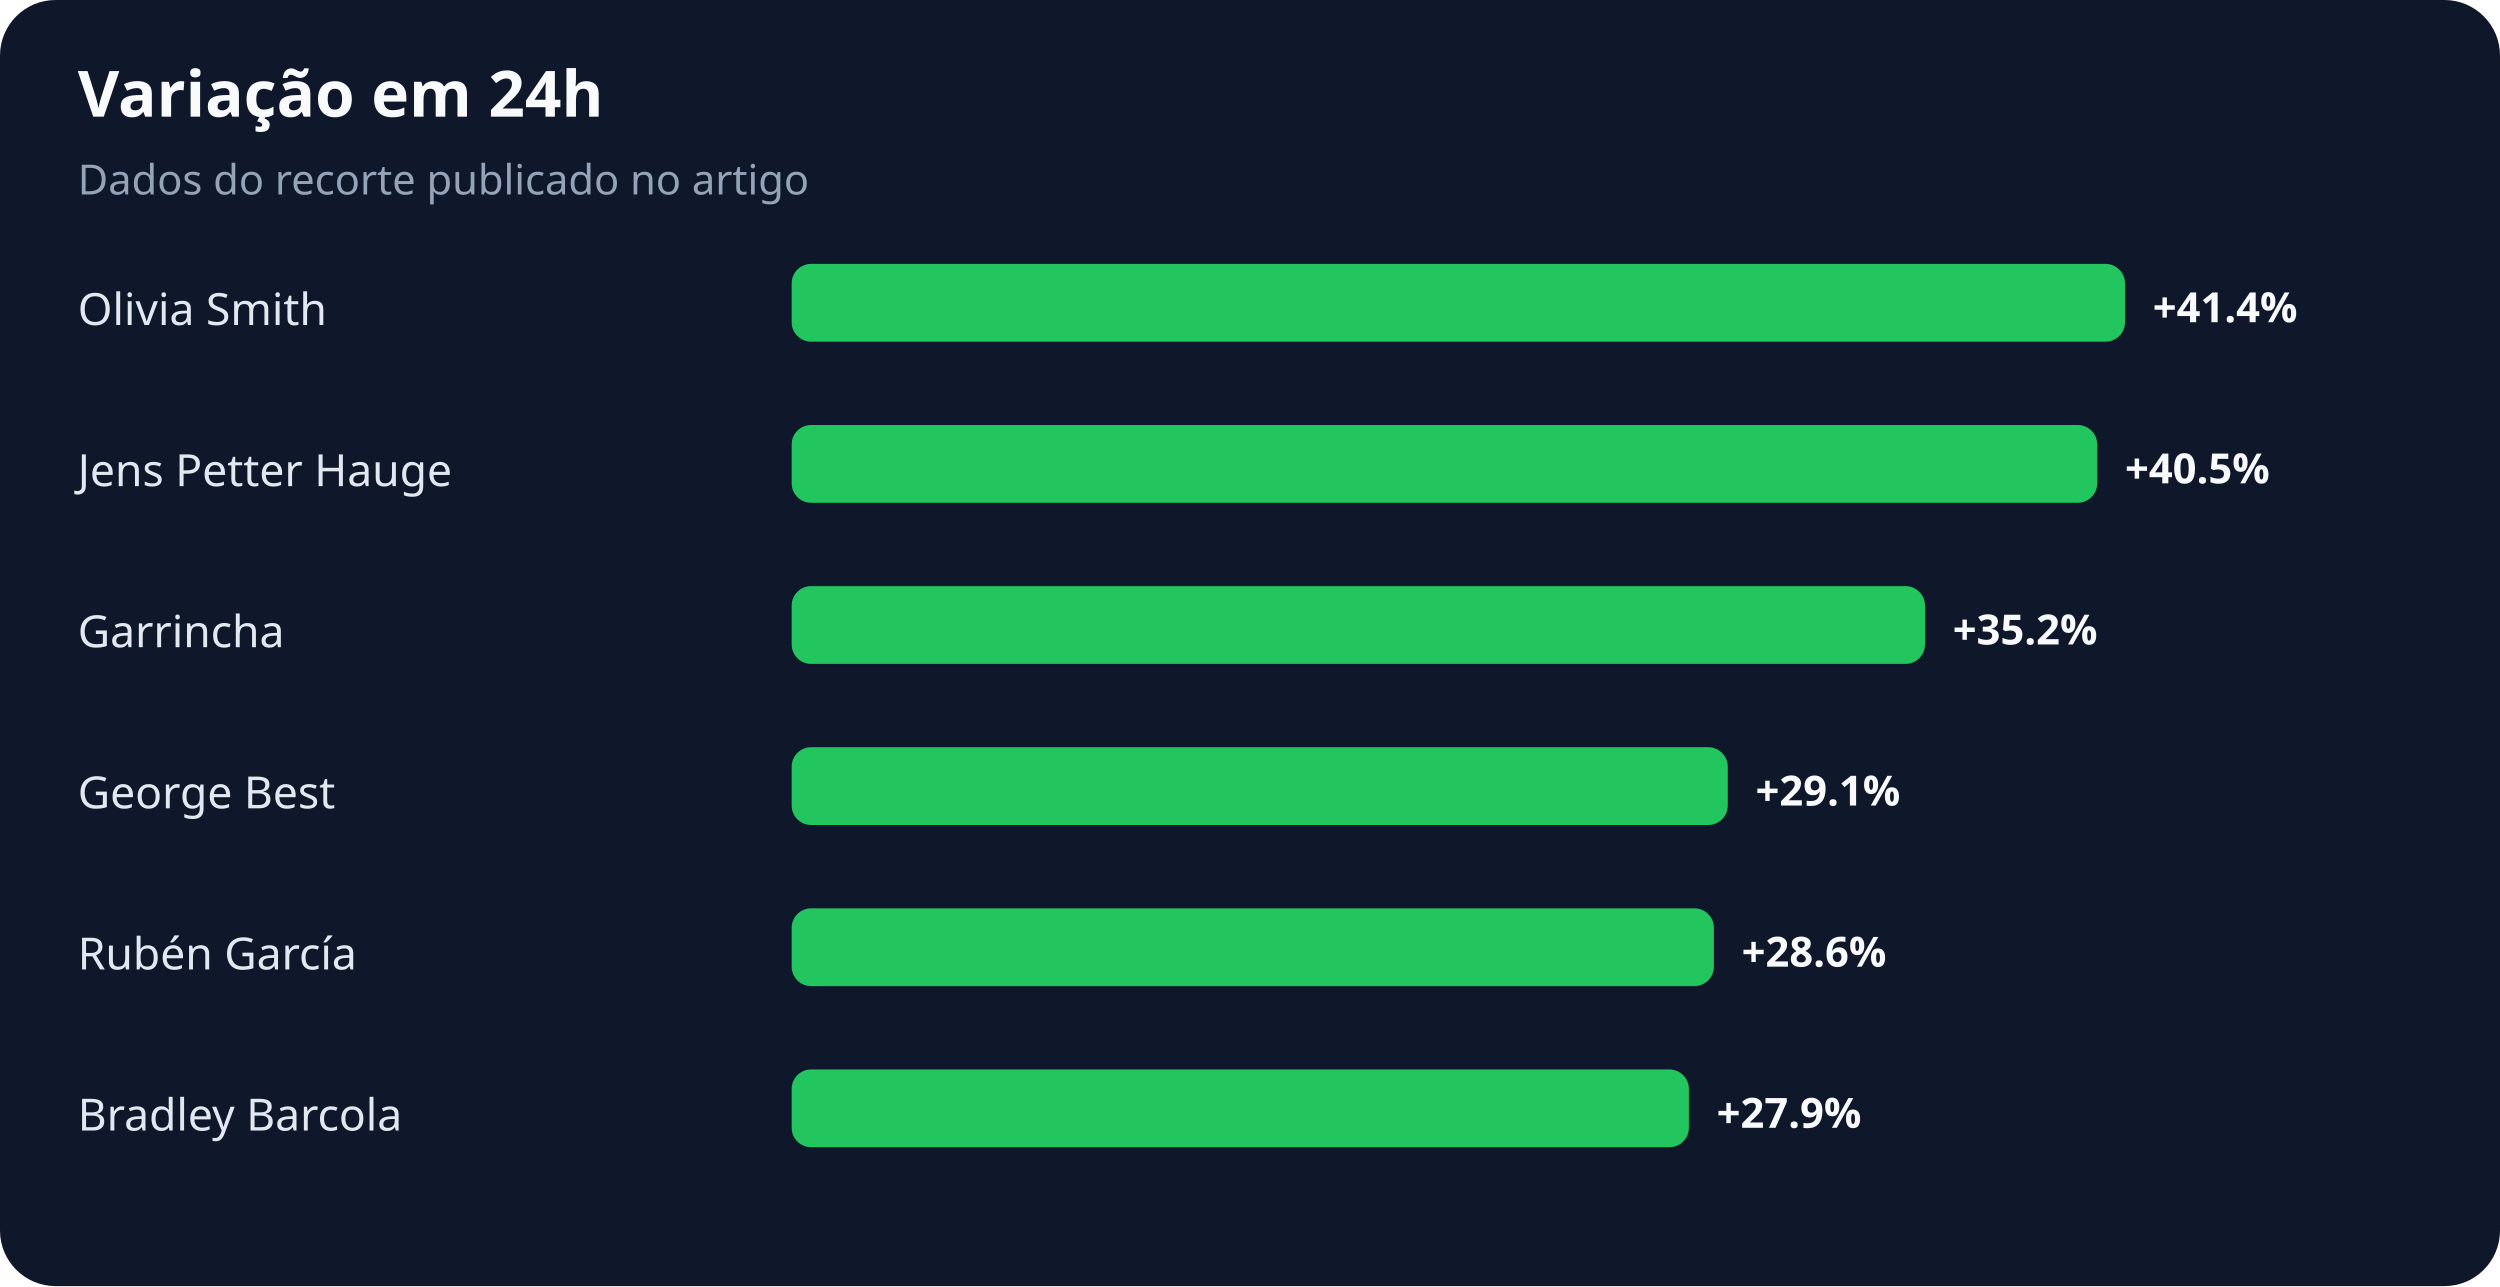
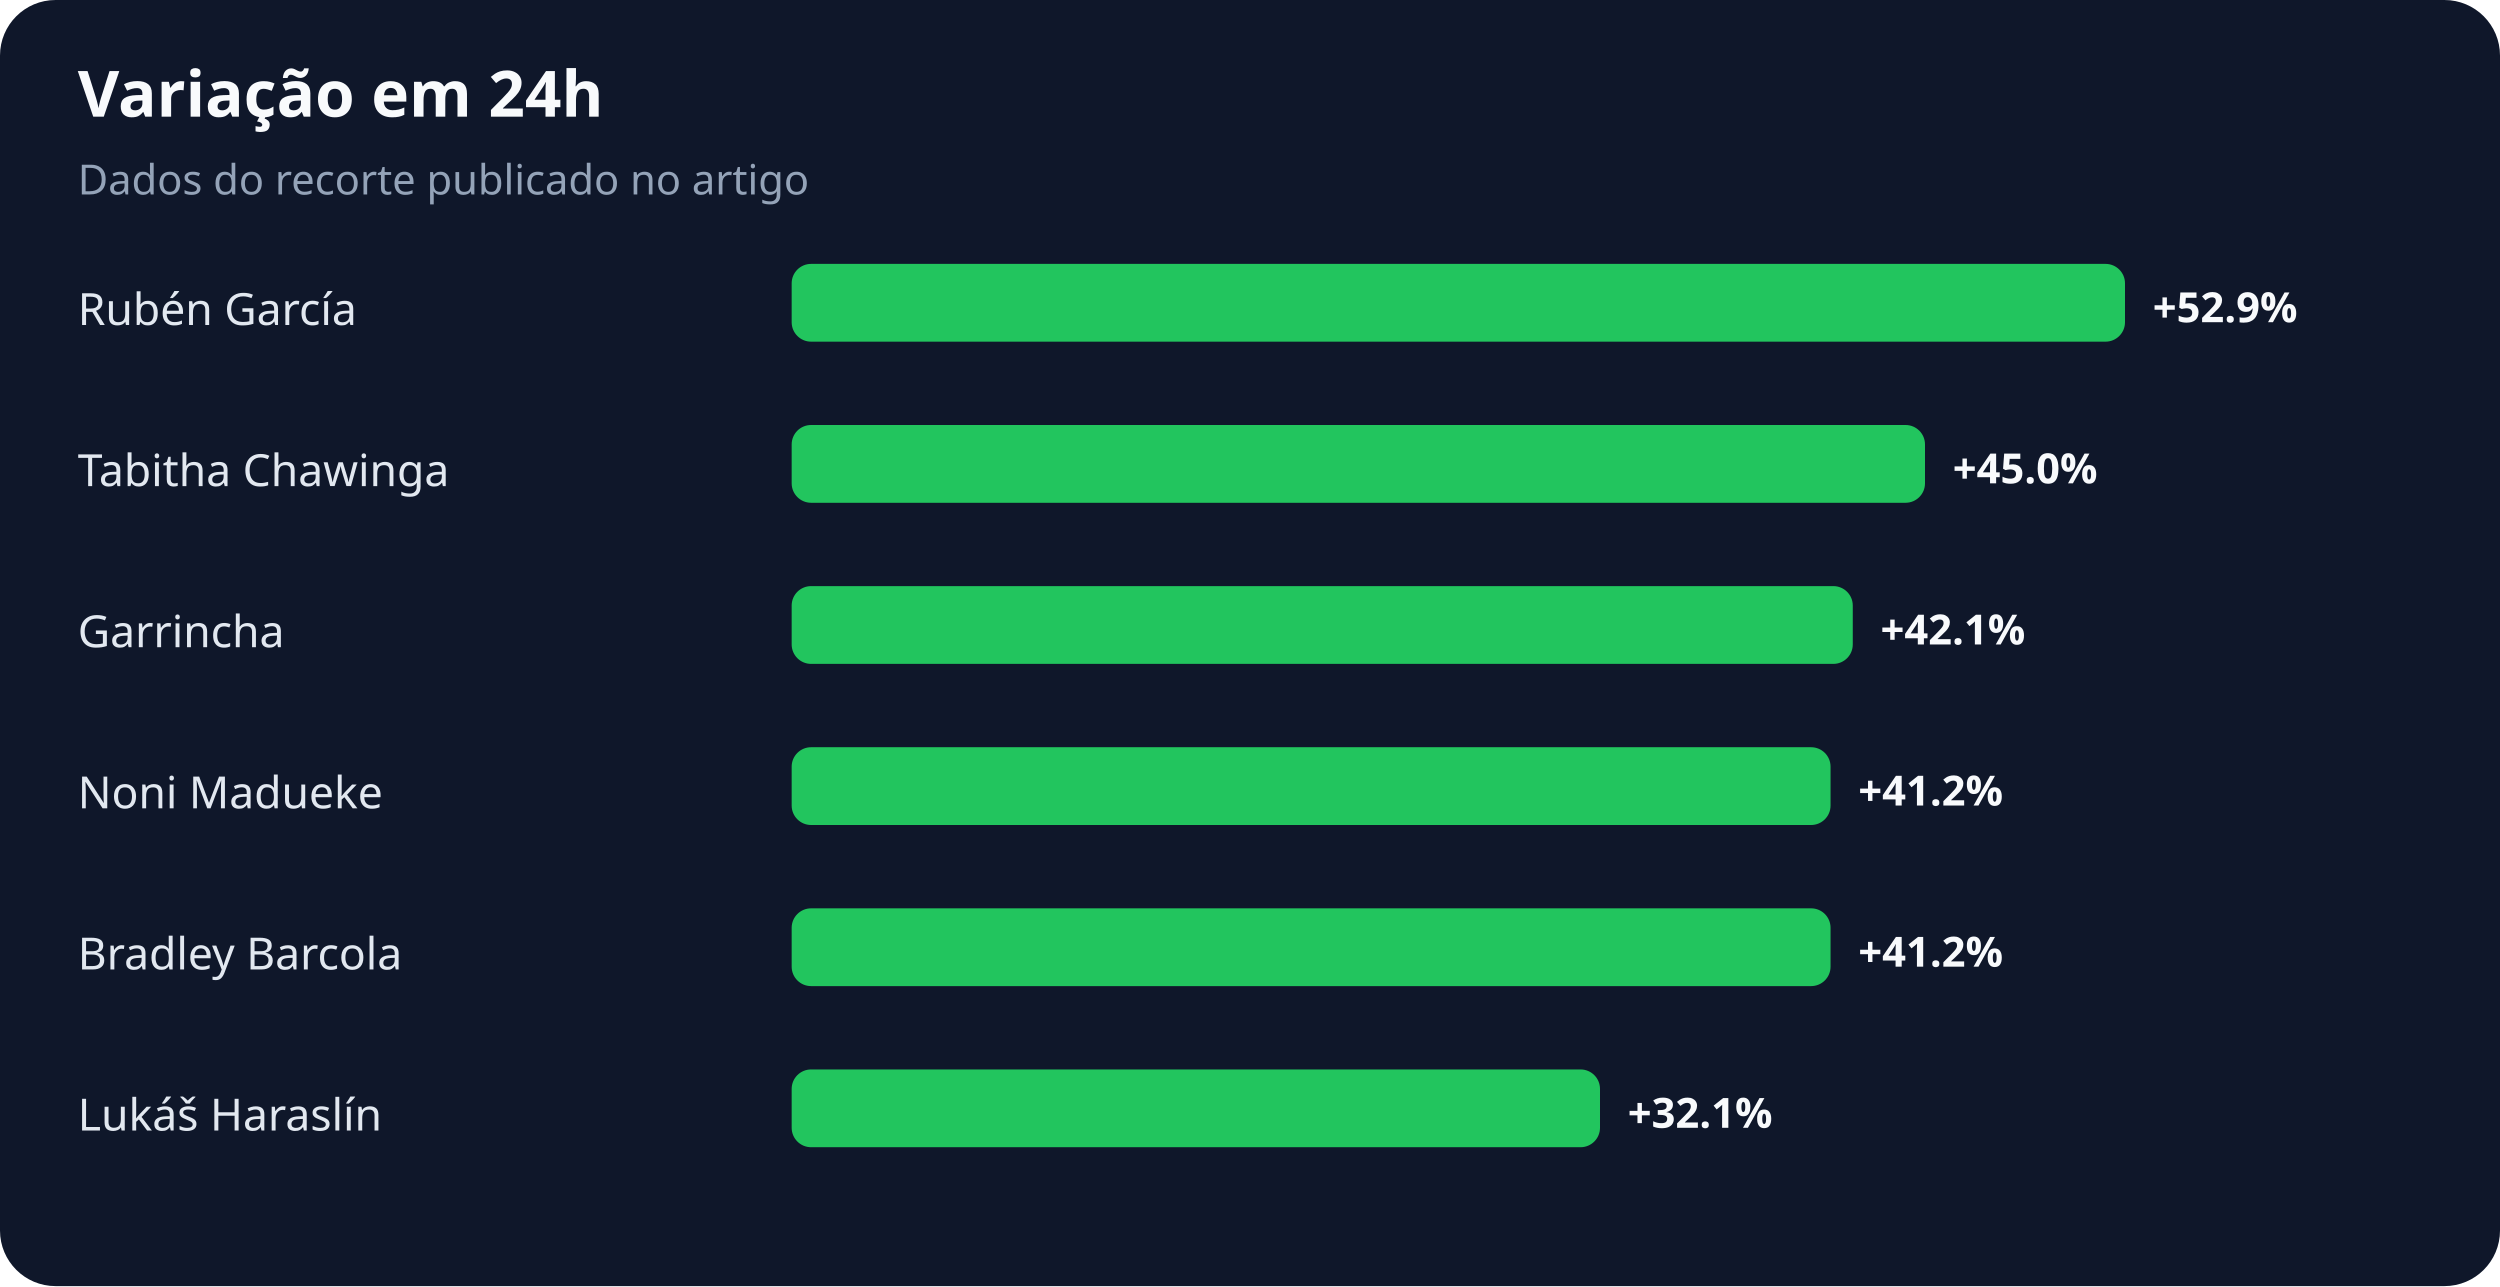
<svg xmlns="http://www.w3.org/2000/svg" width="900" height="463" viewBox="0 0 900 463" role="img" aria-labelledby="title desc">
  <rect width="100%" height="100%" rx="20" fill="#0f172a" />
  <text x="28" y="42" fill="#f8fafc" font-family="system-ui,sans-serif" font-size="23" font-weight="700">Variação em 24h</text>
  <text x="28" y="70" fill="#94a3b8" font-family="system-ui,sans-serif" font-size="15">Dados do recorte publicado no artigo</text>
-   <text x="28" y="117" fill="#e2e8f0" font-family="system-ui,sans-serif" font-size="16">Olivia Smith</text>
+   <text x="28" y="117" fill="#e2e8f0" font-family="system-ui,sans-serif" font-size="16">Rubén García</text>
  <rect x="285" y="95" width="480" height="28" rx="7" fill="#22c55e" />
-   <text x="775" y="116" fill="#f8fafc" font-family="system-ui,sans-serif" font-size="15" font-weight="700">+41.4%</text>
-   <text x="28" y="175" fill="#e2e8f0" font-family="system-ui,sans-serif" font-size="16">Jens Petter Hauge</text>
-   <rect x="285" y="153" width="470" height="28" rx="7" fill="#22c55e" />
-   <text x="765" y="174" fill="#f8fafc" font-family="system-ui,sans-serif" font-size="15" font-weight="700">+40.5%</text>
+   <text x="775" y="116" fill="#f8fafc" font-family="system-ui,sans-serif" font-size="15" font-weight="700">+52.9%</text>
+   <text x="28" y="175" fill="#e2e8f0" font-family="system-ui,sans-serif" font-size="16">Tabitha Chawinga</text>
+   <rect x="285" y="153" width="408" height="28" rx="7" fill="#22c55e" />
+   <text x="703" y="174" fill="#f8fafc" font-family="system-ui,sans-serif" font-size="15" font-weight="700">+45.0%</text>
  <text x="28" y="233" fill="#e2e8f0" font-family="system-ui,sans-serif" font-size="16">Garrincha</text>
-   <rect x="285" y="211" width="408" height="28" rx="7" fill="#22c55e" />
-   <text x="703" y="232" fill="#f8fafc" font-family="system-ui,sans-serif" font-size="15" font-weight="700">+35.2%</text>
-   <text x="28" y="291" fill="#e2e8f0" font-family="system-ui,sans-serif" font-size="16">George Best</text>
-   <rect x="285" y="269" width="337" height="28" rx="7" fill="#22c55e" />
-   <text x="632" y="290" fill="#f8fafc" font-family="system-ui,sans-serif" font-size="15" font-weight="700">+29.1%</text>
-   <text x="28" y="349" fill="#e2e8f0" font-family="system-ui,sans-serif" font-size="16">Rubén García</text>
-   <rect x="285" y="327" width="332" height="28" rx="7" fill="#22c55e" />
-   <text x="627" y="348" fill="#f8fafc" font-family="system-ui,sans-serif" font-size="15" font-weight="700">+28.6%</text>
-   <text x="28" y="407" fill="#e2e8f0" font-family="system-ui,sans-serif" font-size="16">Bradley Barcola</text>
-   <rect x="285" y="385" width="323" height="28" rx="7" fill="#22c55e" />
-   <text x="618" y="406" fill="#f8fafc" font-family="system-ui,sans-serif" font-size="15" font-weight="700">+27.9%</text>
+   <rect x="285" y="211" width="382" height="28" rx="7" fill="#22c55e" />
+   <text x="677" y="232" fill="#f8fafc" font-family="system-ui,sans-serif" font-size="15" font-weight="700">+42.1%</text>
+   <text x="28" y="291" fill="#e2e8f0" font-family="system-ui,sans-serif" font-size="16">Noni Madueke</text>
+   <rect x="285" y="269" width="374" height="28" rx="7" fill="#22c55e" />
+   <text x="669" y="290" fill="#f8fafc" font-family="system-ui,sans-serif" font-size="15" font-weight="700">+41.2%</text>
+   <text x="28" y="349" fill="#e2e8f0" font-family="system-ui,sans-serif" font-size="16">Bradley Barcola</text>
+   <rect x="285" y="327" width="374" height="28" rx="7" fill="#22c55e" />
+   <text x="669" y="348" fill="#f8fafc" font-family="system-ui,sans-serif" font-size="15" font-weight="700">+41.2%</text>
+   <text x="28" y="407" fill="#e2e8f0" font-family="system-ui,sans-serif" font-size="16">Lukáš Haraslín</text>
+   <rect x="285" y="385" width="291" height="28" rx="7" fill="#22c55e" />
+   <text x="586" y="406" fill="#f8fafc" font-family="system-ui,sans-serif" font-size="15" font-weight="700">+32.1%</text>
</svg>
